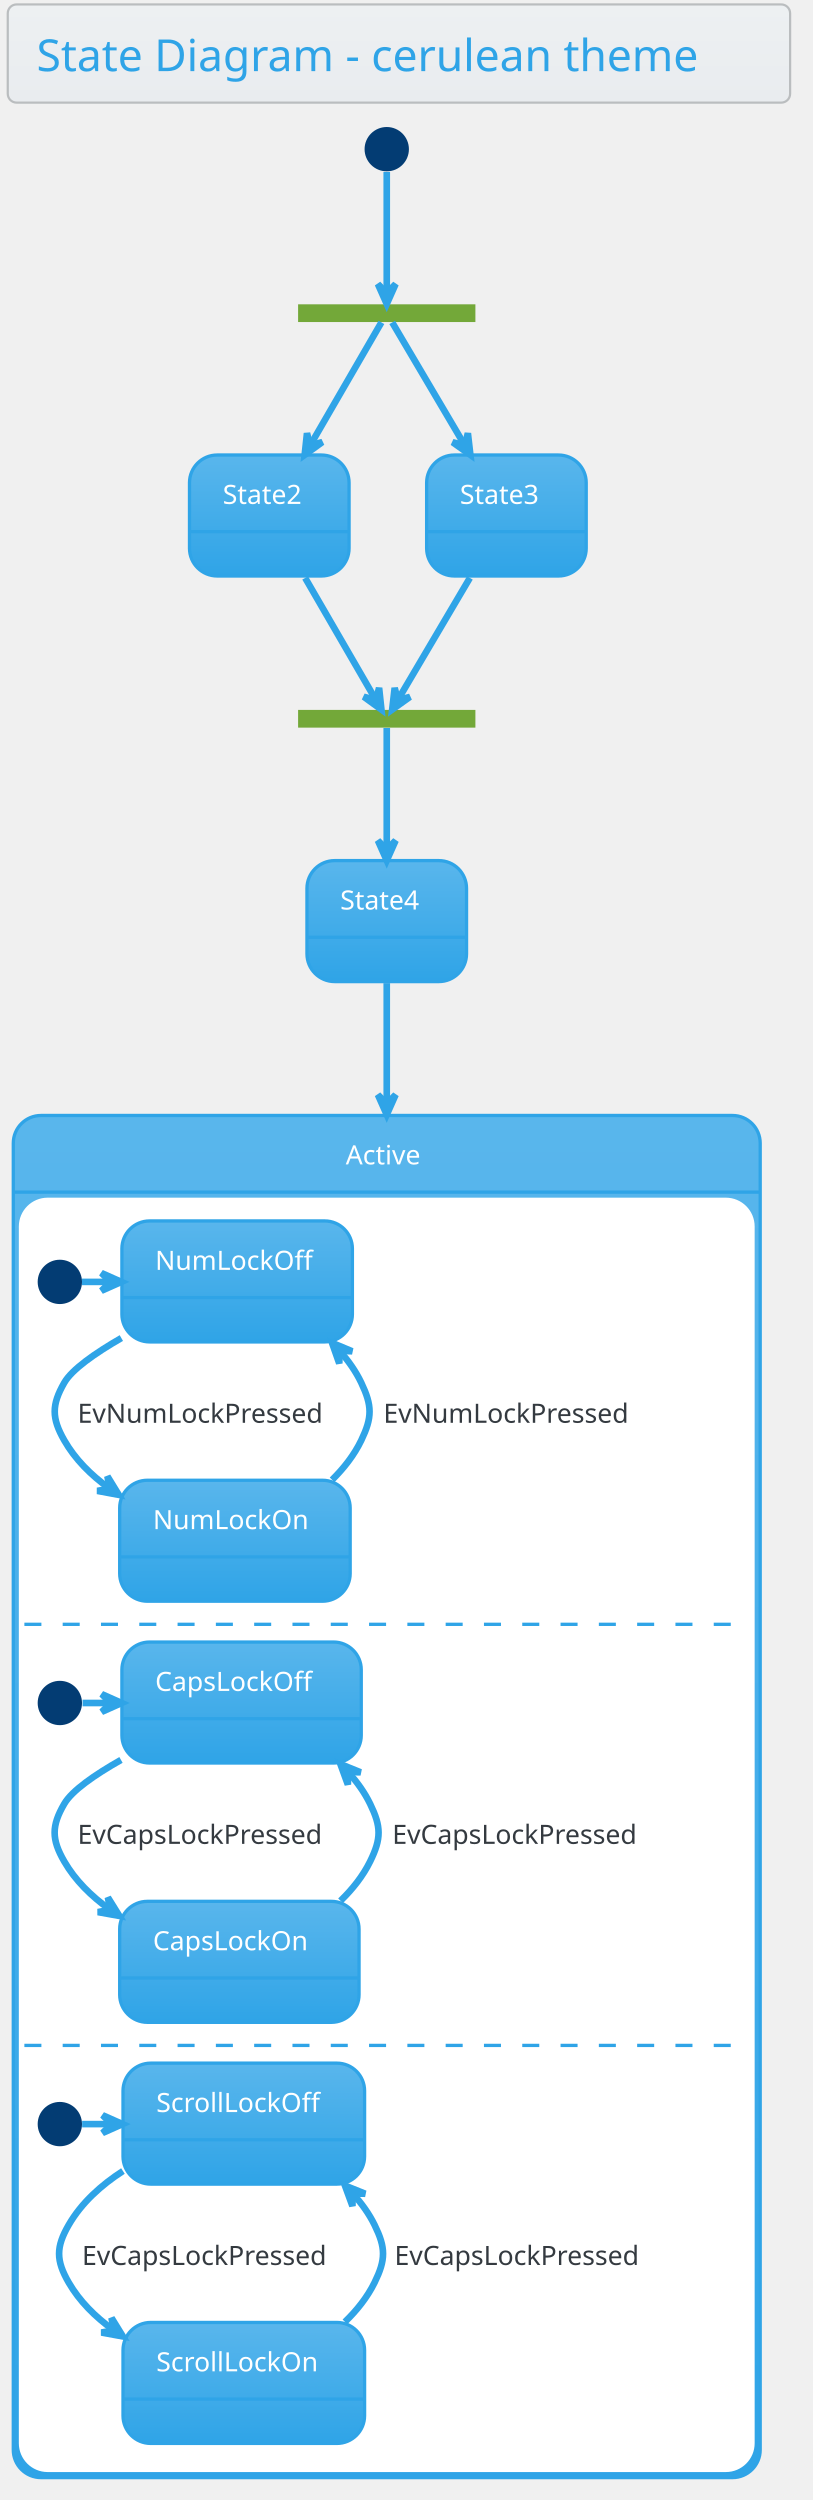
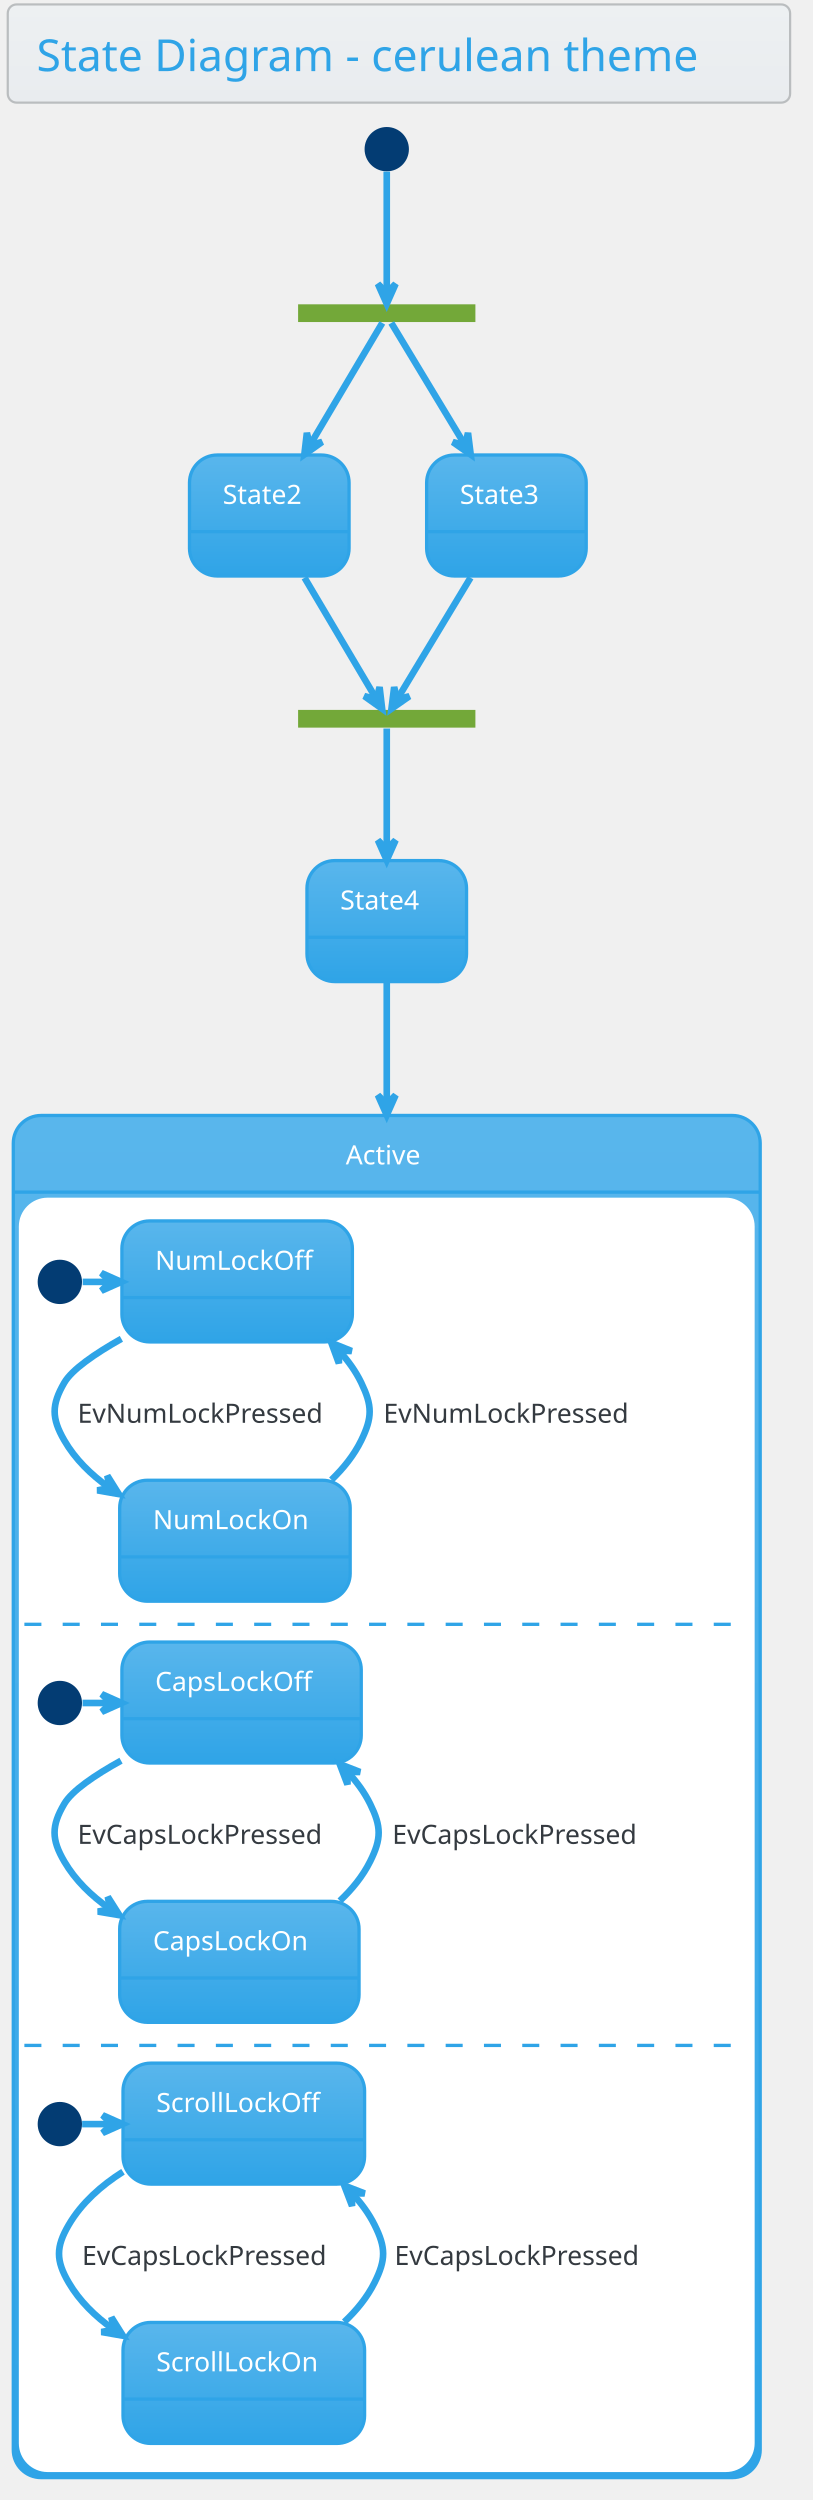
<svg xmlns="http://www.w3.org/2000/svg" contentScriptType="application/ecmascript" contentStyleType="text/css" height="1175px" preserveAspectRatio="none" style="width:382px;height:1175px;" version="1.1" viewBox="0 0 382 1175" width="382.292px" zoomAndPan="magnify">
  <defs>
-     <linearGradient id="gkjt2afv94blg0" x1="50%" x2="50%" y1="0%" y2="100%">
+     <linearGradient id="g192ibwf7b2c8t0" x1="50%" x2="50%" y1="0%" y2="100%">
      <stop offset="0%" stop-color="#EDF0F2" />
      <stop offset="100%" stop-color="#E9ECEF" />
    </linearGradient>
-     <linearGradient id="gkjt2afv94blg1" x1="50%" x2="50%" y1="0%" y2="100%">
+     <linearGradient id="g192ibwf7b2c8t1" x1="50%" x2="50%" y1="0%" y2="100%">
      <stop offset="0%" stop-color="#59B6EC" />
      <stop offset="100%" stop-color="#2FA4E7" />
    </linearGradient>
  </defs>
  <g>
-     <rect fill="url(#gkjt2afv94blg0)" height="46.153" rx="4.167" ry="4.167" style="stroke: #BABDBF; stroke-width: 1.042;" width="367.708" x="3.646" y="2.083" />
+     <rect fill="url(#g192ibwf7b2c8t0)" height="46.153" rx="4.167" ry="4.167" style="stroke: #BABDBF; stroke-width: 1.042;" width="367.708" x="3.646" y="2.083" />
    <text fill="#2FA4E7" font-family="Verdana" font-size="20.833" lengthAdjust="spacingAndGlyphs" textLength="340.625" x="17.188" y="33.445">State Diagram - cerulean theme</text>
    <rect fill="#73A839" height="8.333" style="stroke: none; stroke-width: 1.042;" width="83.333" x="140.104" y="143.028" />
    <ellipse cx="181.771" cy="70.111" fill="#033C73" rx="10.417" ry="10.417" style="stroke: none; stroke-width: 1.042;" />
-     <rect fill="url(#gkjt2afv94blg1)" height="56.858" rx="13.021" ry="13.021" style="stroke: #2FA4E7; stroke-width: 1.562;" width="75" x="89.062" y="213.861" />
+     <rect fill="url(#g192ibwf7b2c8t1)" height="56.858" rx="13.021" ry="13.021" style="stroke: #2FA4E7; stroke-width: 1.562;" width="75" x="89.062" y="213.861" />
    <line style="stroke: #2FA4E7; stroke-width: 1.562;" x1="89.062" x2="164.062" y1="249.886" y2="249.886" />
    <text fill="#FFFFFF" font-family="Verdana" font-size="12.5" lengthAdjust="spacingAndGlyphs" textLength="43.75" x="104.688" y="236.845">State2</text>
-     <rect fill="url(#gkjt2afv94blg1)" height="56.858" rx="13.021" ry="13.021" style="stroke: #2FA4E7; stroke-width: 1.562;" width="75" x="200.521" y="213.861" />
+     <rect fill="url(#g192ibwf7b2c8t1)" height="56.858" rx="13.021" ry="13.021" style="stroke: #2FA4E7; stroke-width: 1.562;" width="75" x="200.521" y="213.861" />
    <line style="stroke: #2FA4E7; stroke-width: 1.562;" x1="200.521" x2="275.521" y1="249.886" y2="249.886" />
    <text fill="#FFFFFF" font-family="Verdana" font-size="12.5" lengthAdjust="spacingAndGlyphs" textLength="43.75" x="216.146" y="236.845">State3</text>
    <rect fill="#73A839" height="8.333" style="stroke: none; stroke-width: 1.042;" width="83.333" x="140.104" y="333.653" />
-     <rect fill="url(#gkjt2afv94blg1)" height="56.858" rx="13.021" ry="13.021" style="stroke: #2FA4E7; stroke-width: 1.562;" width="75" x="144.271" y="404.486" />
+     <rect fill="url(#g192ibwf7b2c8t1)" height="56.858" rx="13.021" ry="13.021" style="stroke: #2FA4E7; stroke-width: 1.562;" width="75" x="144.271" y="404.486" />
    <line style="stroke: #2FA4E7; stroke-width: 1.562;" x1="144.271" x2="219.271" y1="440.511" y2="440.511" />
    <text fill="#FFFFFF" font-family="Verdana" font-size="12.5" lengthAdjust="spacingAndGlyphs" textLength="43.75" x="159.896" y="427.47">State4</text>
-     <rect fill="url(#gkjt2afv94blg1)" height="640.192" rx="13.021" ry="13.021" style="stroke: #2FA4E7; stroke-width: 1.562;" width="351.042" x="6.25" y="524.278" />
+     <rect fill="url(#g192ibwf7b2c8t1)" height="640.192" rx="13.021" ry="13.021" style="stroke: #2FA4E7; stroke-width: 1.562;" width="351.042" x="6.25" y="524.278" />
    <rect fill="#FFFFFF" height="597.917" rx="13.021" ry="13.021" style="stroke: #FFFFFF; stroke-width: 1.042;" width="344.792" x="9.375" y="563.428" />
    <line style="stroke: #2FA4E7; stroke-width: 1.562;" x1="6.25" x2="357.292" y1="560.303" y2="560.303" />
    <text fill="#FFFFFF" font-family="Verdana" font-size="12.5" lengthAdjust="spacingAndGlyphs" textLength="38.542" x="162.5" y="547.262">Active</text>
    <ellipse cx="28.125" cy="602.49" fill="#033C73" rx="10.417" ry="10.417" style="stroke: none; stroke-width: 1.042;" />
-     <rect fill="url(#gkjt2afv94blg1)" height="56.858" rx="13.021" ry="13.021" style="stroke: #2FA4E7; stroke-width: 1.562;" width="108.333" x="57.292" y="573.844" />
+     <rect fill="url(#g192ibwf7b2c8t1)" height="56.858" rx="13.021" ry="13.021" style="stroke: #2FA4E7; stroke-width: 1.562;" width="108.333" x="57.292" y="573.844" />
    <line style="stroke: #2FA4E7; stroke-width: 1.562;" x1="57.292" x2="165.625" y1="609.869" y2="609.869" />
    <text fill="#FFFFFF" font-family="Verdana" font-size="12.5" lengthAdjust="spacingAndGlyphs" textLength="77.083" x="72.917" y="596.828">NumLockOff</text>
-     <rect fill="url(#gkjt2afv94blg1)" height="56.858" rx="13.021" ry="13.021" style="stroke: #2FA4E7; stroke-width: 1.562;" width="108.333" x="56.25" y="695.719" />
+     <rect fill="url(#g192ibwf7b2c8t1)" height="56.858" rx="13.021" ry="13.021" style="stroke: #2FA4E7; stroke-width: 1.562;" width="108.333" x="56.25" y="695.719" />
    <line style="stroke: #2FA4E7; stroke-width: 1.562;" x1="56.25" x2="164.583" y1="731.744" y2="731.744" />
    <text fill="#FFFFFF" font-family="Verdana" font-size="12.5" lengthAdjust="spacingAndGlyphs" textLength="77.083" x="71.875" y="718.703">NumLockOn</text>
-     <path d="M38.542,602.49 C42.881,602.49 47.22,602.49 51.559,602.49 " fill="none" id="*start*Active-&gt;NumLockOff" style="stroke: #2FA4E7; stroke-width: 3.125;" />
-     <polygon fill="#2FA4E7" points="57.056,602.49,47.681,598.324,51.847,602.49,47.681,606.657,57.056,602.49" style="stroke: #2FA4E7; stroke-width: 3.125;" />
-     <path d="M57.034,628.885 C44.506,636.108 33.787,643.655 30.208,649.886 C24.213,660.324 24.243,666.515 30.208,676.969 C35.281,685.859 42.747,693.25 51.113,699.34 " fill="none" id="NumLockOff-&gt;NumLockOn" style="stroke: #2FA4E7; stroke-width: 3.125;" />
-     <polygon fill="#2FA4E7" points="55.844,702.591,50.477,693.847,51.551,699.641,45.758,700.716,55.844,702.591" style="stroke: #2FA4E7; stroke-width: 3.125;" />
+     <path d="M38.867,602.49 C43.121,602.49 47.374,602.49 51.627,602.49 " fill="none" id="*start*Active-&gt;NumLockOff" style="stroke: #2FA4E7; stroke-width: 3.125;" />
+     <polygon fill="#2FA4E7" points="57.015,602.49,47.64,598.324,51.807,602.49,47.64,606.657,57.015,602.49" style="stroke: #2FA4E7; stroke-width: 3.125;" />
+     <path d="M57.047,629.236 C44.519,636.299 33.797,643.707 30.208,649.886 C24.163,660.295 24.192,666.544 30.208,676.969 C35.295,685.785 42.768,693.074 51.137,699.054 " fill="none" id="NumLockOff-&gt;NumLockOn" style="stroke: #2FA4E7; stroke-width: 3.125;" />
+     <polygon fill="#2FA4E7" points="55.869,702.242,50.423,693.548,51.55,699.332,45.766,700.459,55.869,702.242" style="stroke: #2FA4E7; stroke-width: 3.125;" />
    <text fill="#343A40" font-family="Verdana" font-size="12.5" lengthAdjust="spacingAndGlyphs" textLength="127.083" x="36.458" y="668.703">EvNumLockPressed</text>
-     <path d="M156.076,695.536 C161.612,690.065 166.474,683.862 169.792,676.969 C175.012,666.123 174.965,660.755 169.792,649.886 C167.258,644.564 163.803,639.644 159.83,635.151 " fill="none" id="NumLockOn-&gt;NumLockOff" style="stroke: #2FA4E7; stroke-width: 3.125;" />
-     <polygon fill="#2FA4E7" points="156.047,631.144,159.454,640.821,159.623,634.931,165.513,635.1,156.047,631.144" style="stroke: #2FA4E7; stroke-width: 3.125;" />
+     <path d="M155.773,695.54 C161.43,690.104 166.408,683.904 169.792,676.969 C175.071,666.152 175.024,660.726 169.792,649.886 C167.208,644.535 163.675,639.611 159.613,635.134 " fill="none" id="NumLockOn-&gt;NumLockOff" style="stroke: #2FA4E7; stroke-width: 3.125;" />
+     <polygon fill="#2FA4E7" points="155.748,631.149,159.283,640.779,159.374,634.888,165.266,634.978,155.748,631.149" style="stroke: #2FA4E7; stroke-width: 3.125;" />
    <text fill="#343A40" font-family="Verdana" font-size="12.5" lengthAdjust="spacingAndGlyphs" textLength="127.083" x="180.208" y="668.703">EvNumLockPressed</text>
    <line style="stroke: #2FA4E7; stroke-width: 1.562; stroke-dasharray: 8.0,10.0;" x1="11.458" x2="350" y1="763.428" y2="763.428" />
    <ellipse cx="28.125" cy="800.407" fill="#033C73" rx="10.417" ry="10.417" style="stroke: none; stroke-width: 1.042;" />
-     <rect fill="url(#gkjt2afv94blg1)" height="56.858" rx="13.021" ry="13.021" style="stroke: #2FA4E7; stroke-width: 1.562;" width="112.5" x="57.292" y="771.761" />
+     <rect fill="url(#g192ibwf7b2c8t1)" height="56.858" rx="13.021" ry="13.021" style="stroke: #2FA4E7; stroke-width: 1.562;" width="112.5" x="57.292" y="771.761" />
    <line style="stroke: #2FA4E7; stroke-width: 1.562;" x1="57.292" x2="169.792" y1="807.786" y2="807.786" />
    <text fill="#FFFFFF" font-family="Verdana" font-size="12.5" lengthAdjust="spacingAndGlyphs" textLength="81.25" x="72.917" y="794.745">CapsLockOff</text>
-     <rect fill="url(#gkjt2afv94blg1)" height="56.858" rx="13.021" ry="13.021" style="stroke: #2FA4E7; stroke-width: 1.562;" width="112.5" x="56.25" y="893.636" />
+     <rect fill="url(#g192ibwf7b2c8t1)" height="56.858" rx="13.021" ry="13.021" style="stroke: #2FA4E7; stroke-width: 1.562;" width="112.5" x="56.25" y="893.636" />
    <line style="stroke: #2FA4E7; stroke-width: 1.562;" x1="56.25" x2="168.75" y1="929.661" y2="929.661" />
    <text fill="#FFFFFF" font-family="Verdana" font-size="12.5" lengthAdjust="spacingAndGlyphs" textLength="81.25" x="71.875" y="916.62">CapsLockOn</text>
    <path d="M38.802,800.407 C43.113,800.407 47.424,800.407 51.735,800.407 " fill="none" id="*start*CONC82-&gt;CapsLockOff" style="stroke: #2FA4E7; stroke-width: 3.125;" />
    <polygon fill="#2FA4E7" points="57.195,800.407,47.82,796.24,51.987,800.407,47.82,804.574,57.195,800.407" style="stroke: #2FA4E7; stroke-width: 3.125;" />
-     <path d="M56.864,827.166 C44.392,834.238 33.807,841.616 30.208,847.803 C24.156,858.207 24.184,864.465 30.208,874.886 C35.36,883.798 42.894,891.183 51.342,897.254 " fill="none" id="CapsLockOff-&gt;CapsLockOn" style="stroke: #2FA4E7; stroke-width: 3.125;" />
-     <polygon fill="#2FA4E7" points="56.119,900.493,50.698,891.784,51.809,897.571,46.022,898.681,56.119,900.493" style="stroke: #2FA4E7; stroke-width: 3.125;" />
+     <path d="M56.877,827.506 C44.405,834.422 33.817,841.666 30.208,847.803 C24.107,858.179 24.135,864.494 30.208,874.886 C35.374,883.725 42.916,891.01 51.366,896.973 " fill="none" id="CapsLockOff-&gt;CapsLockOn" style="stroke: #2FA4E7; stroke-width: 3.125;" />
+     <polygon fill="#2FA4E7" points="56.145,900.151,50.646,891.49,51.808,897.267,46.032,898.429,56.145,900.151" style="stroke: #2FA4E7; stroke-width: 3.125;" />
    <text fill="#343A40" font-family="Verdana" font-size="12.5" lengthAdjust="spacingAndGlyphs" textLength="131.25" x="36.458" y="866.62">EvCapsLockPressed</text>
-     <path d="M160.032,893.383 C165.643,887.951 170.57,881.778 173.958,874.886 C179.269,864.084 179.224,858.627 173.958,847.803 C171.368,842.479 167.859,837.577 163.827,833.109 " fill="none" id="CapsLockOn-&gt;CapsLockOff" style="stroke: #2FA4E7; stroke-width: 3.125;" />
-     <polygon fill="#2FA4E7" points="159.989,829.129,163.497,838.769,163.605,832.878,169.496,832.985,159.989,829.129" style="stroke: #2FA4E7; stroke-width: 3.125;" />
+     <path d="M159.72,893.397 C165.456,887.997 170.501,881.824 173.958,874.886 C179.327,864.112 179.282,858.598 173.958,847.803 C171.317,842.447 167.726,837.537 163.604,833.084 " fill="none" id="CapsLockOn-&gt;CapsLockOff" style="stroke: #2FA4E7; stroke-width: 3.125;" />
+     <polygon fill="#2FA4E7" points="159.681,829.124,163.318,838.717,163.346,832.824,169.239,832.853,159.681,829.124" style="stroke: #2FA4E7; stroke-width: 3.125;" />
    <text fill="#343A40" font-family="Verdana" font-size="12.5" lengthAdjust="spacingAndGlyphs" textLength="131.25" x="184.375" y="866.62">EvCapsLockPressed</text>
    <line style="stroke: #2FA4E7; stroke-width: 1.562; stroke-dasharray: 8.0,10.0;" x1="11.458" x2="350" y1="961.344" y2="961.344" />
    <ellipse cx="28.125" cy="998.324" fill="#033C73" rx="10.417" ry="10.417" style="stroke: none; stroke-width: 1.042;" />
-     <rect fill="url(#gkjt2afv94blg1)" height="56.858" rx="13.021" ry="13.021" style="stroke: #2FA4E7; stroke-width: 1.562;" width="113.542" x="57.812" y="969.678" />
+     <rect fill="url(#g192ibwf7b2c8t1)" height="56.858" rx="13.021" ry="13.021" style="stroke: #2FA4E7; stroke-width: 1.562;" width="113.542" x="57.812" y="969.678" />
    <line style="stroke: #2FA4E7; stroke-width: 1.562;" x1="57.812" x2="171.354" y1="1005.703" y2="1005.703" />
    <text fill="#FFFFFF" font-family="Verdana" font-size="12.5" lengthAdjust="spacingAndGlyphs" textLength="82.292" x="73.438" y="992.662">ScrollLockOff</text>
-     <rect fill="url(#gkjt2afv94blg1)" height="56.858" rx="13.021" ry="13.021" style="stroke: #2FA4E7; stroke-width: 1.562;" width="113.542" x="57.812" y="1091.553" />
+     <rect fill="url(#g192ibwf7b2c8t1)" height="56.858" rx="13.021" ry="13.021" style="stroke: #2FA4E7; stroke-width: 1.562;" width="113.542" x="57.812" y="1091.553" />
    <line style="stroke: #2FA4E7; stroke-width: 1.562;" x1="57.812" x2="171.354" y1="1127.578" y2="1127.578" />
    <text fill="#FFFFFF" font-family="Verdana" font-size="12.5" lengthAdjust="spacingAndGlyphs" textLength="82.292" x="73.438" y="1114.536">ScrollLockOn</text>
    <path d="M38.595,998.324 C43.146,998.324 47.697,998.324 52.249,998.324 " fill="none" id="*start*CONC90-&gt;ScrollLockOff" style="stroke: #2FA4E7; stroke-width: 3.125;" />
    <polygon fill="#2FA4E7" points="57.592,998.324,48.217,994.157,52.383,998.324,48.217,1002.49,57.592,998.324" style="stroke: #2FA4E7; stroke-width: 3.125;" />
-     <path d="M57.783,1020.382 C47.594,1026.968 38.315,1035.3 32.292,1045.719 C26.268,1056.141 26.268,1062.381 32.292,1072.803 C37.374,1081.594 44.774,1088.899 53.083,1094.924 " fill="none" id="ScrollLockOff-&gt;ScrollLockOn" style="stroke: #2FA4E7; stroke-width: 3.125;" />
-     <polygon fill="#2FA4E7" points="57.783,1098.14,52.4,1089.407,53.485,1095.199,47.693,1096.285,57.783,1098.14" style="stroke: #2FA4E7; stroke-width: 3.125;" />
+     <path d="M57.809,1020.718 C47.618,1027.175 38.332,1035.385 32.292,1045.719 C26.218,1056.112 26.218,1062.41 32.292,1072.803 C37.388,1081.523 44.795,1088.73 53.107,1094.647 " fill="none" id="ScrollLockOff-&gt;ScrollLockOn" style="stroke: #2FA4E7; stroke-width: 3.125;" />
+     <polygon fill="#2FA4E7" points="57.809,1097.804,52.348,1089.119,53.485,1094.901,47.703,1096.038,57.809,1097.804" style="stroke: #2FA4E7; stroke-width: 3.125;" />
    <text fill="#343A40" font-family="Verdana" font-size="12.5" lengthAdjust="spacingAndGlyphs" textLength="131.25" x="38.542" y="1064.536">EvCapsLockPressed</text>
-     <path d="M162.115,1091.3 C167.727,1085.868 172.653,1079.695 176.042,1072.803 C181.352,1062.001 181.352,1056.522 176.042,1045.719 C173.447,1040.442 169.952,1035.587 165.937,1031.164 " fill="none" id="ScrollLockOn-&gt;ScrollLockOff" style="stroke: #2FA4E7; stroke-width: 3.125;" />
-     <polygon fill="#2FA4E7" points="162.115,1027.222,165.65,1036.853,165.741,1030.961,171.633,1031.052,162.115,1027.222" style="stroke: #2FA4E7; stroke-width: 3.125;" />
+     <path d="M161.803,1091.313 C167.54,1085.914 172.584,1079.74 176.042,1072.803 C181.41,1062.029 181.41,1056.493 176.042,1045.719 C173.395,1040.408 169.817,1035.544 165.71,1031.133 " fill="none" id="ScrollLockOn-&gt;ScrollLockOff" style="stroke: #2FA4E7; stroke-width: 3.125;" />
+     <polygon fill="#2FA4E7" points="161.803,1027.209,165.465,1036.793,165.478,1030.9,171.37,1030.913,161.803,1027.209" style="stroke: #2FA4E7; stroke-width: 3.125;" />
    <text fill="#343A40" font-family="Verdana" font-size="12.5" lengthAdjust="spacingAndGlyphs" textLength="131.25" x="185.417" y="1064.536">EvCapsLockPressed</text>
-     <path d="M181.771,80.829 C181.771,95.887 181.771,123.078 181.771,137.539 " fill="none" id="*start-&gt;fork_state" style="stroke: #2FA4E7; stroke-width: 3.125;" />
-     <polygon fill="#2FA4E7" points="181.771,142.885,185.938,133.51,181.771,137.677,177.604,133.51,181.771,142.885" style="stroke: #2FA4E7; stroke-width: 3.125;" />
-     <path d="M179.255,151.537 C173.387,161.669 158.338,187.65 145.818,209.264 " fill="none" id="fork_state-&gt;State2" style="stroke: #2FA4E7; stroke-width: 3.125;" />
-     <polygon fill="#2FA4E7" points="143.189,213.803,151.493,207.779,145.799,209.296,144.282,203.602,143.189,213.803" style="stroke: #2FA4E7; stroke-width: 3.125;" />
-     <path d="M184.334,151.537 C190.313,161.669 205.646,187.65 218.402,209.264 " fill="none" id="fork_state-&gt;State3" style="stroke: #2FA4E7; stroke-width: 3.125;" />
-     <polygon fill="#2FA4E7" points="221.081,213.803,219.904,203.611,218.434,209.317,212.728,207.847,221.081,213.803" style="stroke: #2FA4E7; stroke-width: 3.125;" />
-     <path d="M143.427,271.622 C154.747,291.166 168.923,315.639 176.469,328.666 " fill="none" id="State2-&gt;join_state" style="stroke: #2FA4E7; stroke-width: 3.125;" />
-     <polygon fill="#2FA4E7" points="179.269,333.5,178.175,323.299,176.658,328.993,170.964,327.476,179.269,333.5" style="stroke: #2FA4E7; stroke-width: 3.125;" />
-     <path d="M220.838,271.622 C209.201,291.34 194.603,316.076 186.969,329.012 " fill="none" id="State3-&gt;join_state" style="stroke: #2FA4E7; stroke-width: 3.125;" />
-     <polygon fill="#2FA4E7" points="184.32,333.5,192.673,327.544,186.967,329.014,185.497,323.308,184.32,333.5" style="stroke: #2FA4E7; stroke-width: 3.125;" />
-     <path d="M181.771,342.162 C181.771,352.167 181.771,377.625 181.771,399.073 " fill="none" id="join_state-&gt;State4" style="stroke: #2FA4E7; stroke-width: 3.125;" />
-     <polygon fill="#2FA4E7" points="181.771,404.428,185.938,395.053,181.771,399.22,177.604,395.053,181.771,404.428" style="stroke: #2FA4E7; stroke-width: 3.125;" />
-     <path d="M181.771,462.065 C181.771,476.713 181.771,496.137 181.771,518.485 " fill="none" id="State4-&gt;Active" style="stroke: #2FA4E7; stroke-width: 3.125;" />
-     <polygon fill="#2FA4E7" points="181.771,523.915,185.938,514.54,181.771,518.706,177.604,514.54,181.771,523.915" style="stroke: #2FA4E7; stroke-width: 3.125;" />
+     <path d="M181.771,80.653 C181.771,95.278 181.771,123.121 181.771,137.331 " fill="none" id="*start-&gt;fork_state" style="stroke: #2FA4E7; stroke-width: 3.125;" />
+     <polygon fill="#2FA4E7" points="181.771,142.805,185.938,133.43,181.771,137.596,177.604,133.43,181.771,142.805" style="stroke: #2FA4E7; stroke-width: 3.125;" />
+     <path d="M179.674,151.777 C174.121,161.155 158.578,187.402 145.731,209.095 " fill="none" id="fork_state-&gt;State2" style="stroke: #2FA4E7; stroke-width: 3.125;" />
+     <polygon fill="#2FA4E7" points="143.035,213.648,151.397,207.703,145.689,209.166,144.226,203.458,143.035,213.648" style="stroke: #2FA4E7; stroke-width: 3.125;" />
+     <path d="M183.907,151.777 C189.566,161.155 205.401,187.402 218.491,209.095 " fill="none" id="fork_state-&gt;State3" style="stroke: #2FA4E7; stroke-width: 3.125;" />
+     <polygon fill="#2FA4E7" points="221.237,213.648,219.962,203.468,218.546,209.188,212.826,207.773,221.237,213.648" style="stroke: #2FA4E7; stroke-width: 3.125;" />
+     <path d="M143.127,271.521 C154.689,291.043 169.343,315.79 176.849,328.466 " fill="none" id="State2-&gt;join_state" style="stroke: #2FA4E7; stroke-width: 3.125;" />
+     <polygon fill="#2FA4E7" points="179.598,333.109,178.406,322.919,176.944,328.627,171.236,327.165,179.598,333.109" style="stroke: #2FA4E7; stroke-width: 3.125;" />
+     <path d="M221.144,271.521 C209.365,291.043 194.433,315.79 186.785,328.466 " fill="none" id="State3-&gt;join_state" style="stroke: #2FA4E7; stroke-width: 3.125;" />
+     <polygon fill="#2FA4E7" points="183.984,333.109,192.395,327.234,186.675,328.649,185.259,322.929,183.984,333.109" style="stroke: #2FA4E7; stroke-width: 3.125;" />
+     <path d="M181.771,342.402 C181.771,351.662 181.771,377.37 181.771,398.901 " fill="none" id="join_state-&gt;State4" style="stroke: #2FA4E7; stroke-width: 3.125;" />
+     <polygon fill="#2FA4E7" points="181.771,404.272,185.938,394.897,181.771,399.064,177.604,394.897,181.771,404.272" style="stroke: #2FA4E7; stroke-width: 3.125;" />
+     <path d="M181.771,461.99 C181.771,476.567 181.771,496.084 181.771,518.61 " fill="none" id="State4-&gt;Active" style="stroke: #2FA4E7; stroke-width: 3.125;" />
+     <polygon fill="#2FA4E7" points="181.771,524.085,185.938,514.71,181.771,518.877,177.604,514.71,181.771,524.085" style="stroke: #2FA4E7; stroke-width: 3.125;" />
  </g>
</svg>
